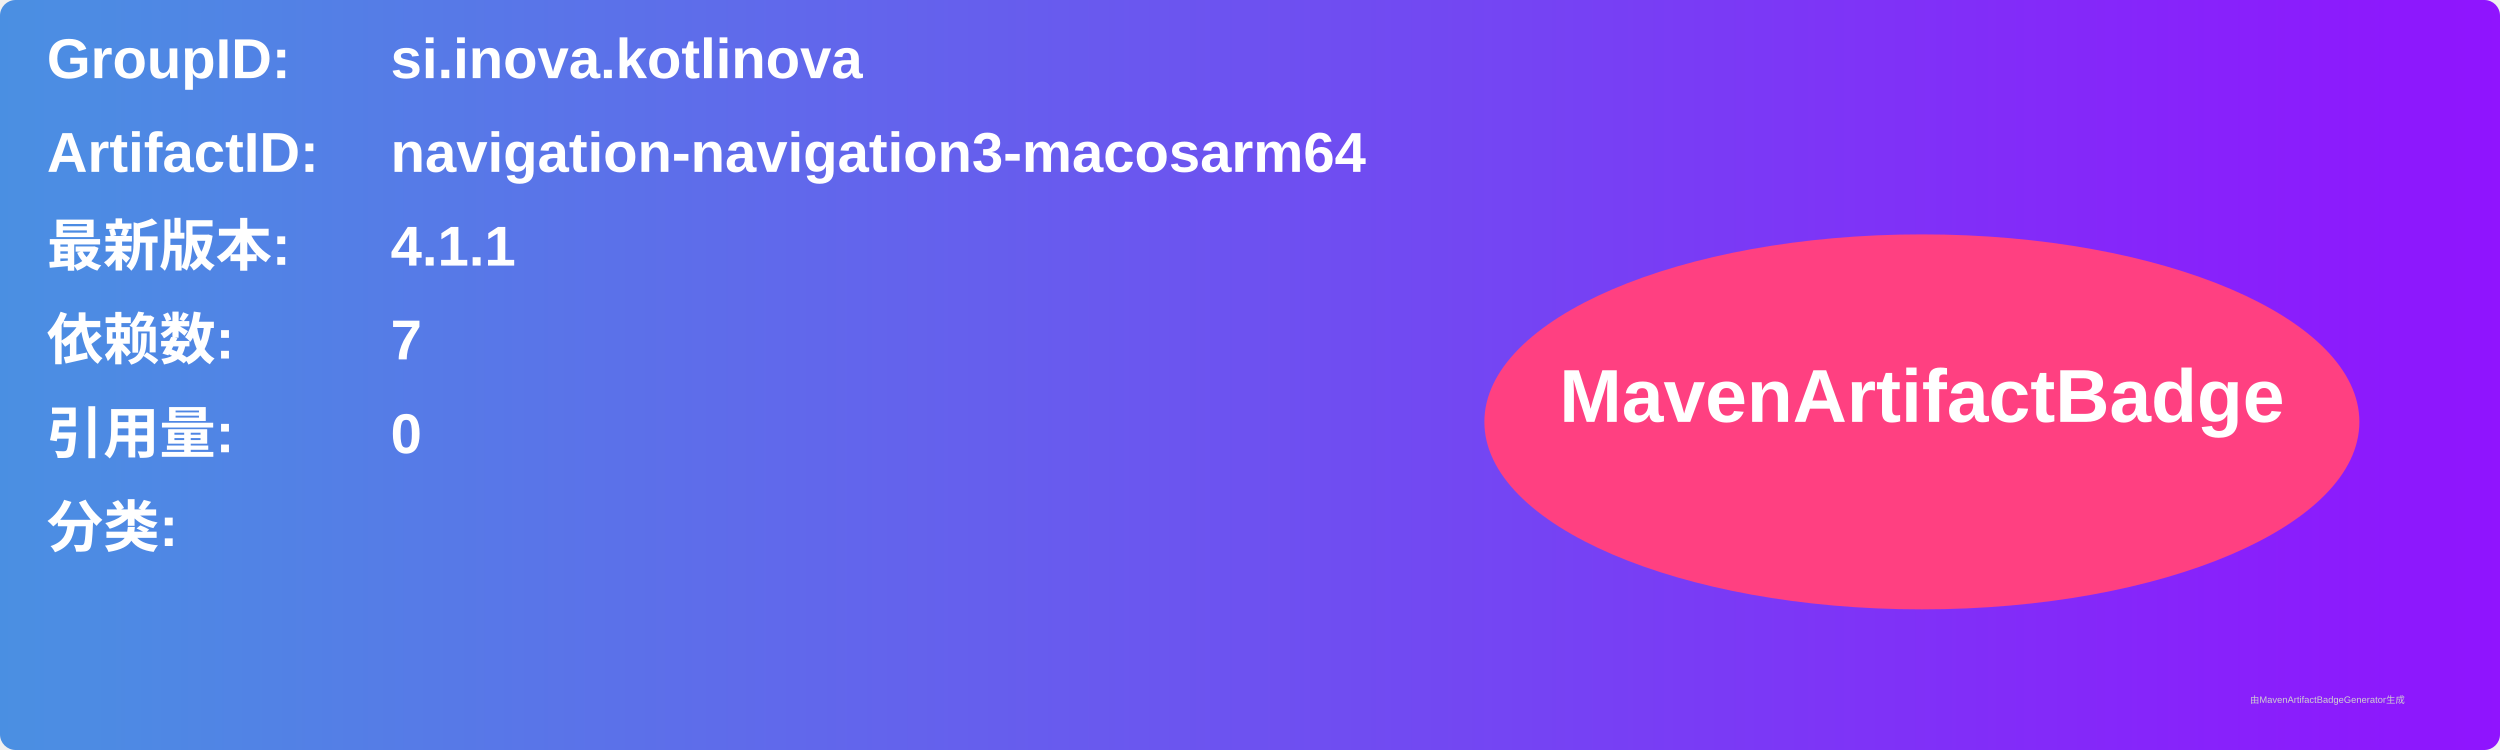
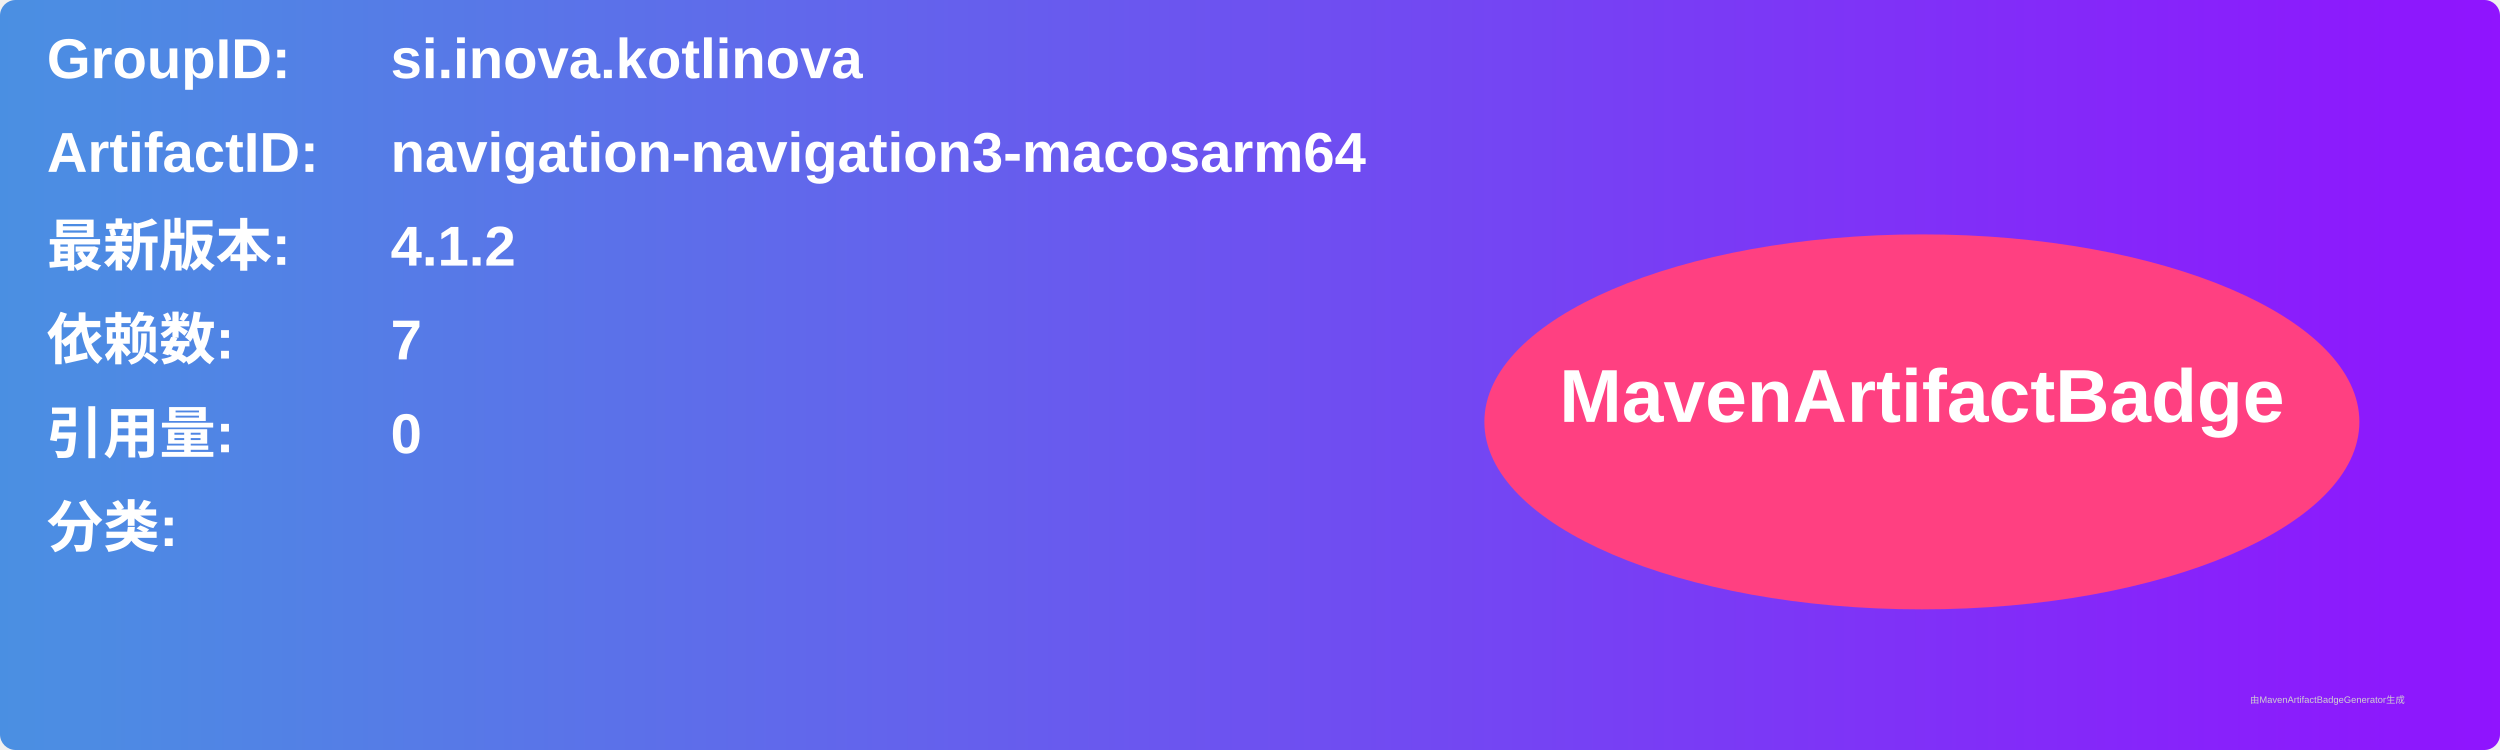
<svg xmlns="http://www.w3.org/2000/svg" width="800" height="240" viewBox="0 0 800 240">
  <linearGradient id="grad" x1="0%" y1="0%" x2="100%" y2="0%">
    <stop offset="0%" stop-color="#4a90e2" />
    <stop offset="100%" stop-color="#9013fe" />
  </linearGradient>
  <rect width="100%" height="100%" rx="5" ry="5" fill="url(#grad)" />
  <g transform="translate(15, 15)">
    <text x="0" y="10" font-family="Arial" font-size="18" fill="white" font-weight="bold" width="260">GroupID:</text>
    <text x="110" y="10" font-family="Arial" font-size="18" fill="white" font-weight="bold" width="460">si.inova.kotlinova</text>
    <text x="0" y="40" font-family="Arial" font-size="18" fill="white" font-weight="bold" width="260">ArtifactID:</text>
    <text x="110" y="40" font-family="Arial" font-size="18" fill="white" font-weight="bold" width="460">navigation-navigation3-macosarm64</text>
    <text x="0" y="70" font-family="Arial" font-size="18" fill="white" font-weight="bold">最新版本:</text>
    <text x="110" y="70" font-family="Arial" font-size="18" fill="white" font-weight="bold">
-       <tspan font-weight="bold">4.1.1</tspan>
+       <tspan font-weight="bold">4.1.2</tspan>
    </text>
    <text x="0" y="100" font-family="Arial" font-size="18" fill="white" font-weight="bold">依赖数: </text>
    <text x="110" y="100" font-family="Arial" font-size="18" fill="white">
      <tspan font-weight="bold">7</tspan>
    </text>
    <text x="0" y="130" font-family="Arial" font-size="18" fill="white" font-weight="bold">引用量: </text>
    <text x="110" y="130" font-family="Arial" font-size="18" fill="white">
      <tspan font-weight="bold">0</tspan>
    </text>
    <text x="0" y="160" font-family="Arial" font-size="18" fill="white" font-weight="bold">分类:</text>
    <text x="10" y="190" font-family="Arial" font-size="10" fill="white">
      <tspan font-weight="bold" />
    </text>
    <ellipse cx="600" cy="120" rx="140" ry="60" fill="#ff4081" />
    <text x="600" y="120" text-anchor="middle" font-family="Arial" font-size="24" fill="white" font-weight="bold">MavenArtifactBadge</text>
  </g>
  <text x="720" y="225" font-family="Arial" font-size="3" fill="#d0d0d0">由MavenArtifactBadgeGenerator生成</text>
</svg>
